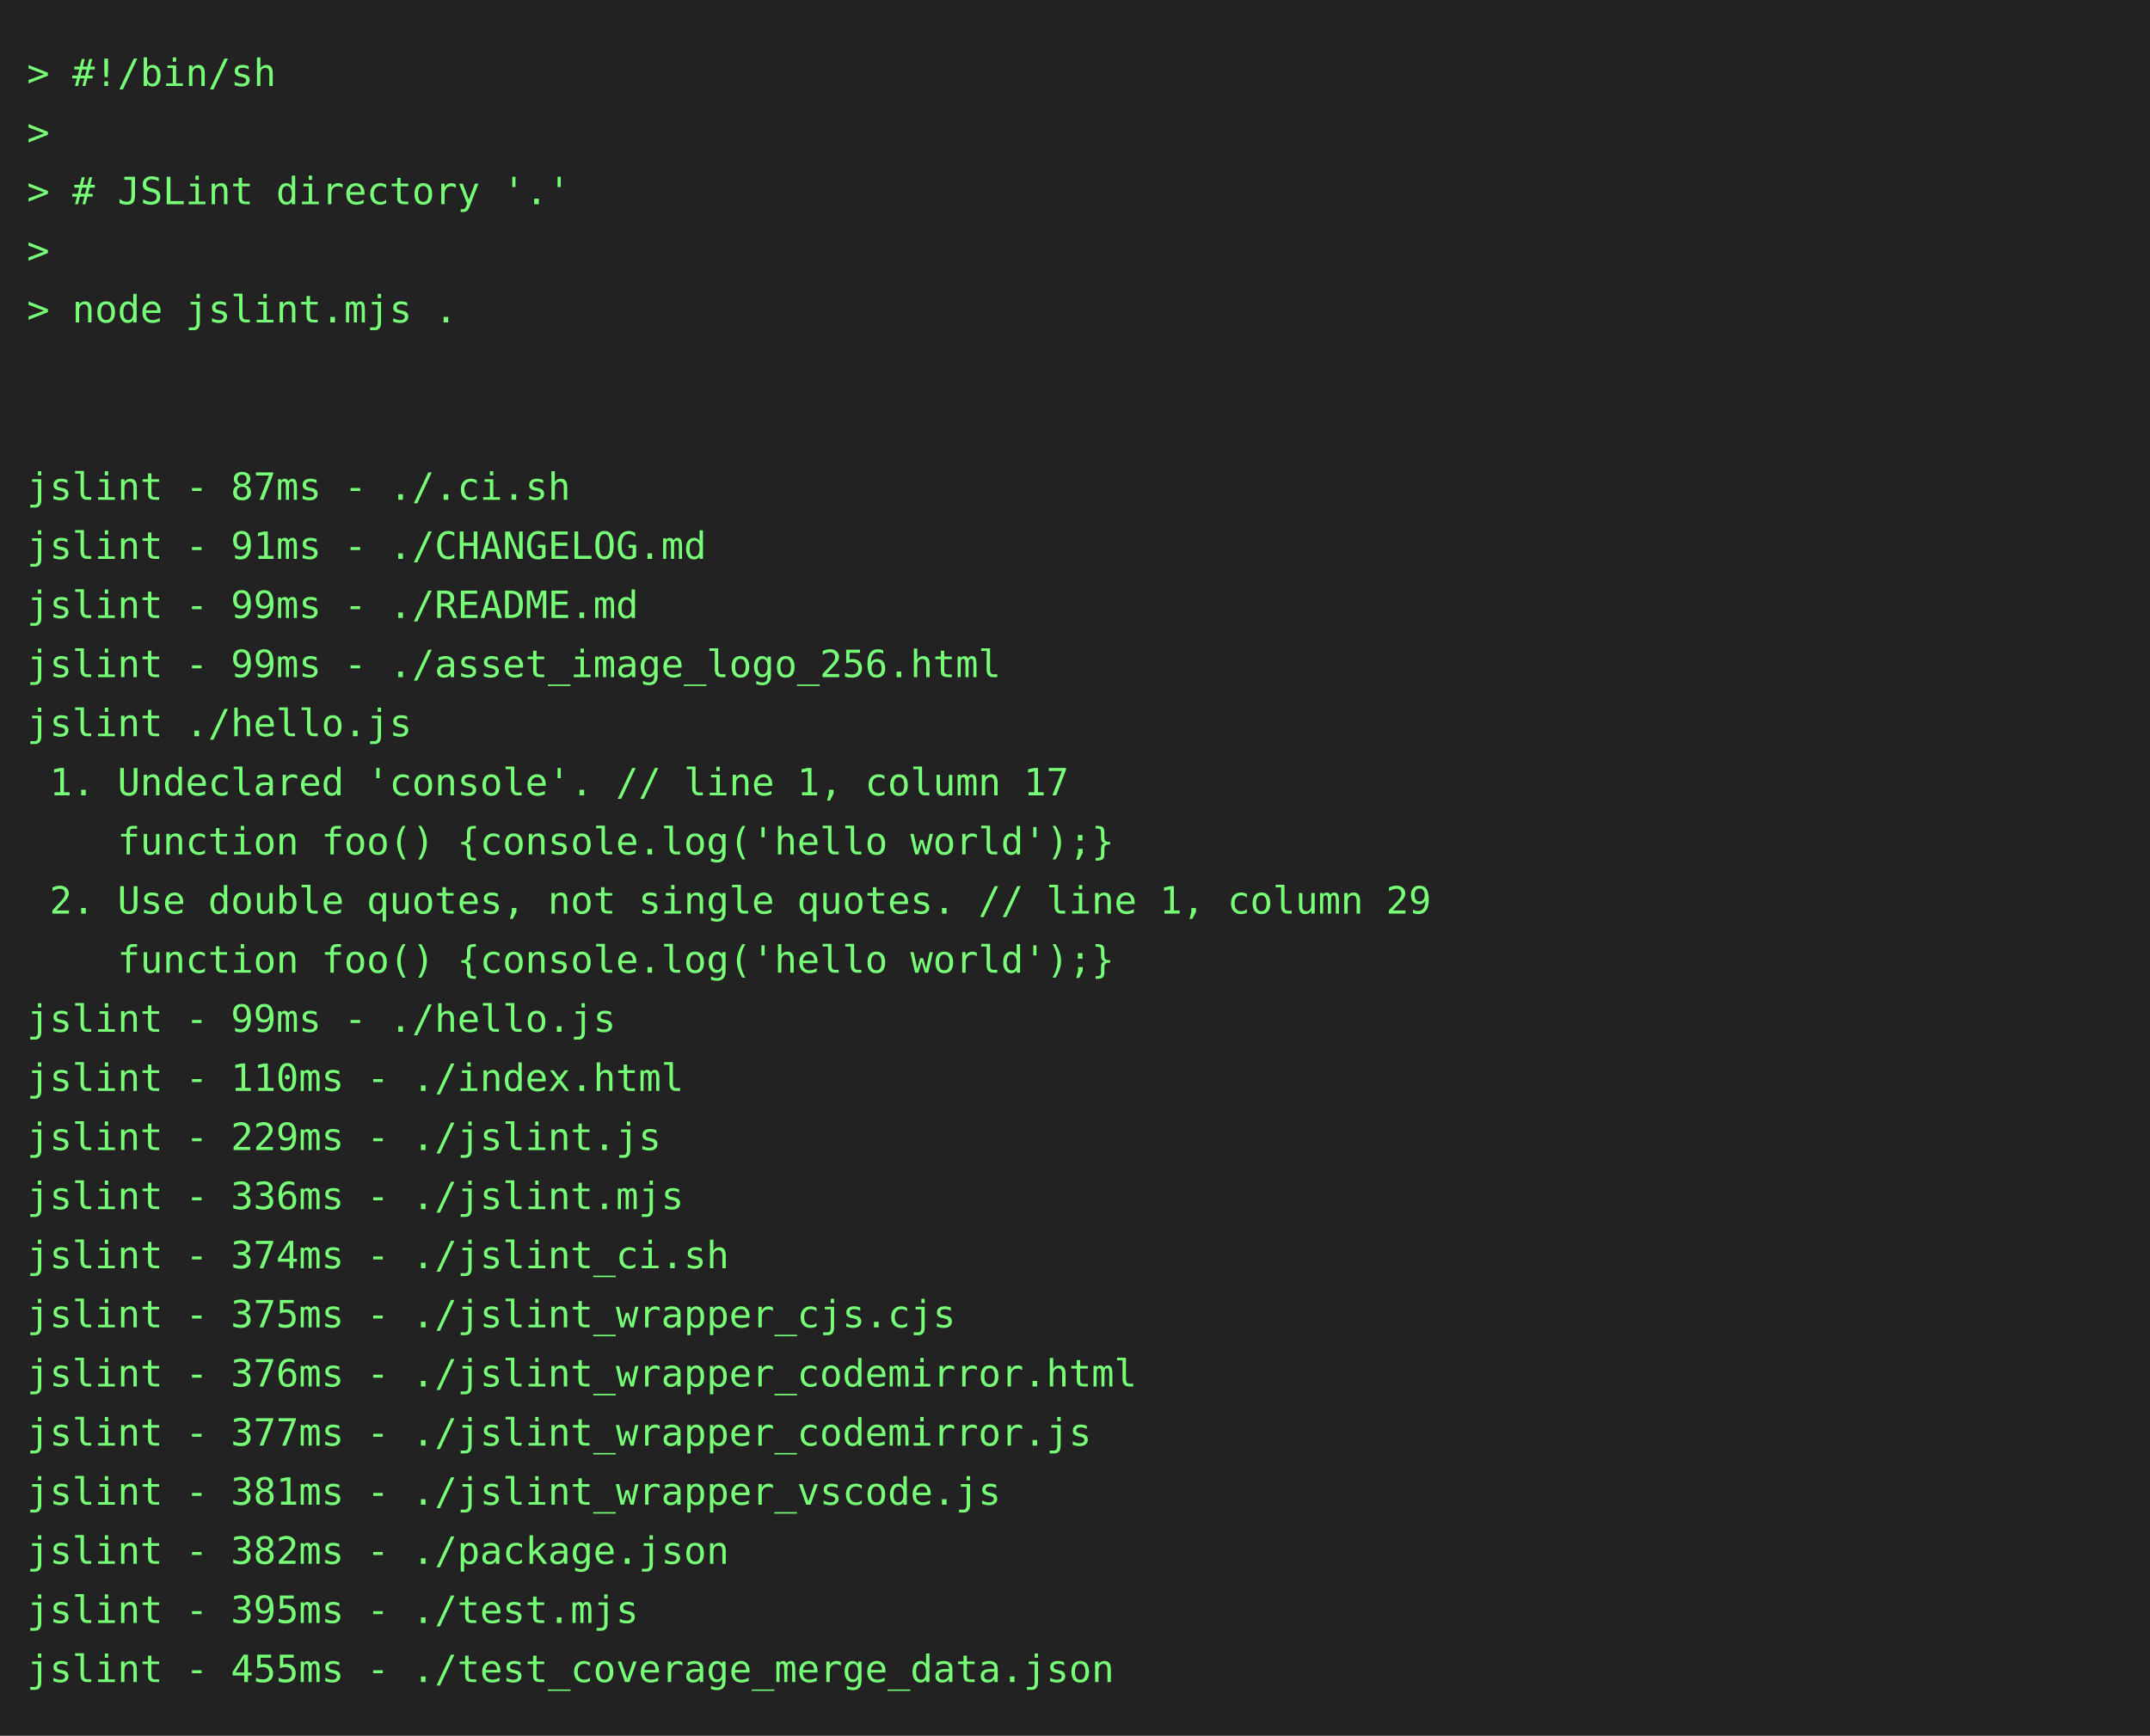
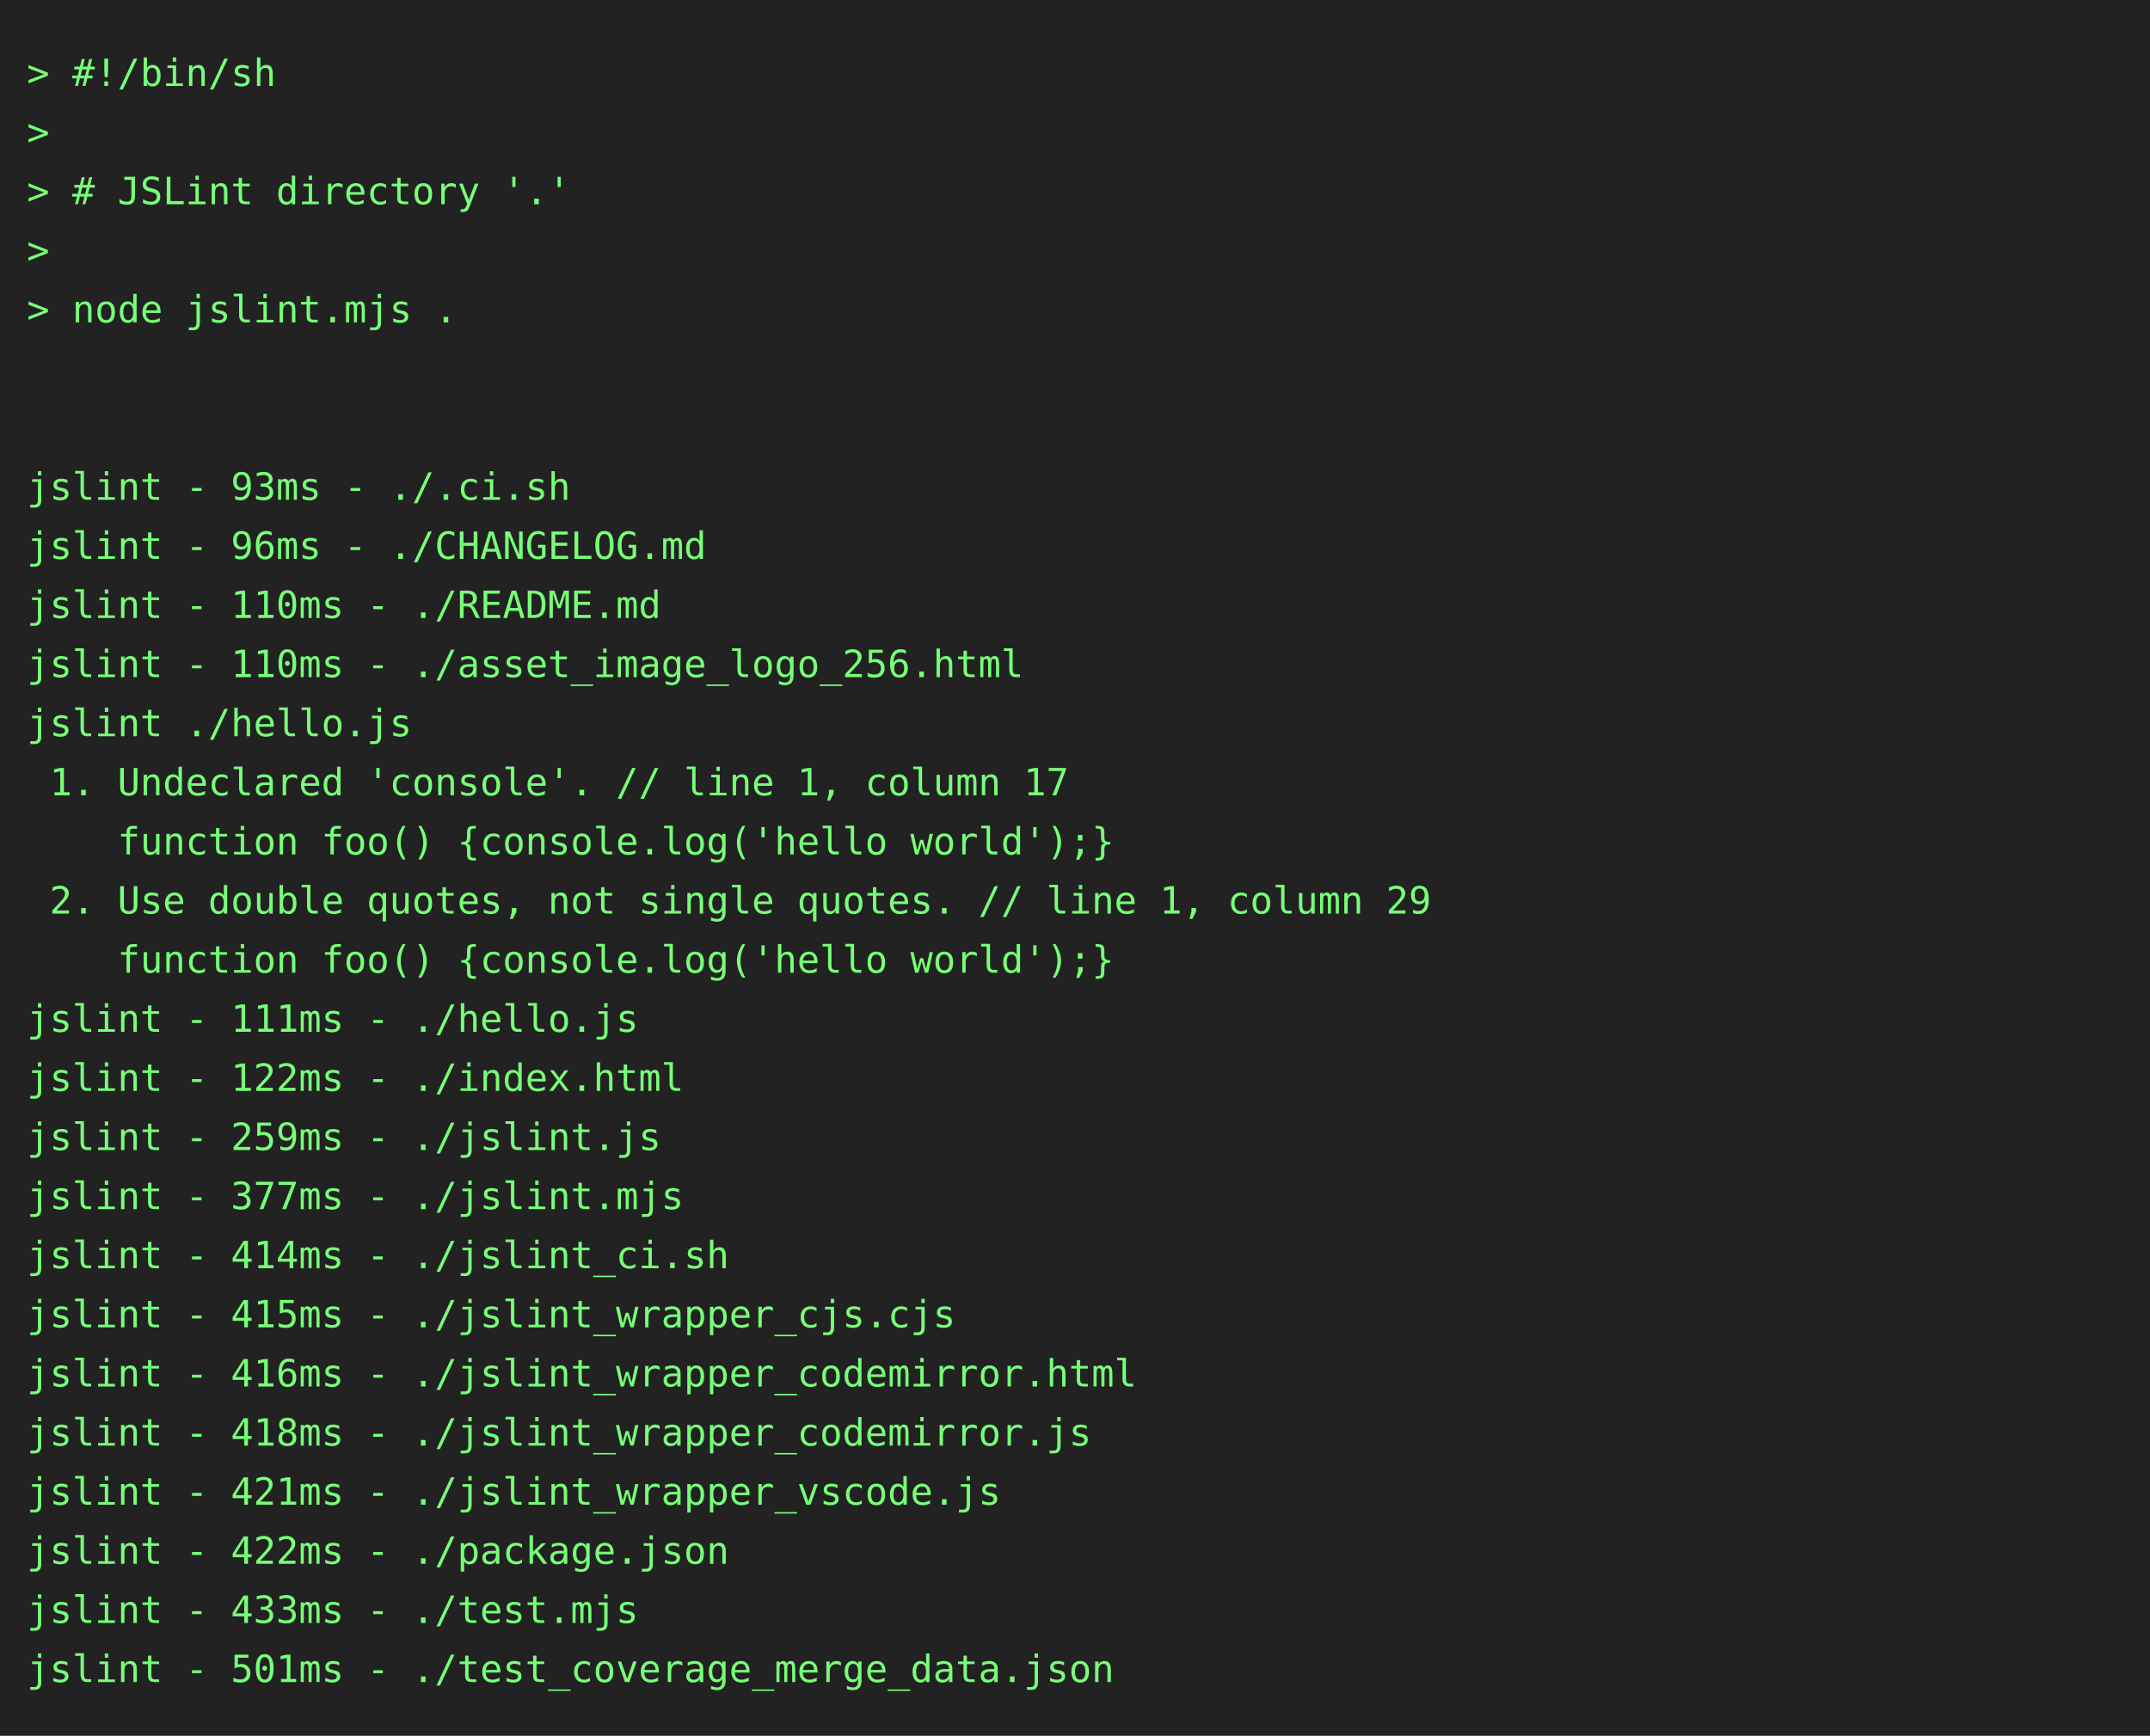
<svg xmlns="http://www.w3.org/2000/svg" height="646" width="800">
  <rect height="646" fill="#222" width="800" />
  <text fill="#7f7" font-family="consolas, menlo, monospace" font-size="14" xml:space="preserve">
    <tspan lengthAdjust="spacingAndGlyphs" textLength="768" x="10" y="32">&gt; #!/bin/sh                                                                                      </tspan>
    <tspan lengthAdjust="spacingAndGlyphs" textLength="768" x="10" y="54">&gt;                                                                                                </tspan>
    <tspan lengthAdjust="spacingAndGlyphs" textLength="768" x="10" y="76">&gt; # JSLint directory '.'                                                                         </tspan>
    <tspan lengthAdjust="spacingAndGlyphs" textLength="768" x="10" y="98">&gt;                                                                                                </tspan>
    <tspan lengthAdjust="spacingAndGlyphs" textLength="768" x="10" y="120">&gt; node jslint.mjs .                                                                              </tspan>
    <tspan lengthAdjust="spacingAndGlyphs" textLength="768" x="10" y="142">                                                                                                 </tspan>
    <tspan lengthAdjust="spacingAndGlyphs" textLength="768" x="10" y="164">                                                                                                 </tspan>
-     <tspan lengthAdjust="spacingAndGlyphs" textLength="768" x="10" y="186">jslint - 87ms - ./.ci.sh                                                                         </tspan>
-     <tspan lengthAdjust="spacingAndGlyphs" textLength="768" x="10" y="208">jslint - 91ms - ./CHANGELOG.md                                                                   </tspan>
-     <tspan lengthAdjust="spacingAndGlyphs" textLength="768" x="10" y="230">jslint - 99ms - ./README.md                                                                      </tspan>
-     <tspan lengthAdjust="spacingAndGlyphs" textLength="768" x="10" y="252">jslint - 99ms - ./asset_image_logo_256.html                                                      </tspan>
+     <tspan lengthAdjust="spacingAndGlyphs" textLength="768" x="10" y="186">jslint - 93ms - ./.ci.sh                                                                         </tspan>
+     <tspan lengthAdjust="spacingAndGlyphs" textLength="768" x="10" y="208">jslint - 96ms - ./CHANGELOG.md                                                                   </tspan>
+     <tspan lengthAdjust="spacingAndGlyphs" textLength="768" x="10" y="230">jslint - 110ms - ./README.md                                                                     </tspan>
+     <tspan lengthAdjust="spacingAndGlyphs" textLength="768" x="10" y="252">jslint - 110ms - ./asset_image_logo_256.html                                                     </tspan>
    <tspan lengthAdjust="spacingAndGlyphs" textLength="768" x="10" y="274">jslint ./hello.js                                                                                </tspan>
    <tspan lengthAdjust="spacingAndGlyphs" textLength="768" x="10" y="296"> 1. Undeclared 'console'. // line 1, column 17                                                   </tspan>
    <tspan lengthAdjust="spacingAndGlyphs" textLength="768" x="10" y="318">    function foo() {console.log('hello world');}                                                 </tspan>
    <tspan lengthAdjust="spacingAndGlyphs" textLength="768" x="10" y="340"> 2. Use double quotes, not single quotes. // line 1, column 29                                   </tspan>
    <tspan lengthAdjust="spacingAndGlyphs" textLength="768" x="10" y="362">    function foo() {console.log('hello world');}                                                 </tspan>
-     <tspan lengthAdjust="spacingAndGlyphs" textLength="768" x="10" y="384">jslint - 99ms - ./hello.js                                                                       </tspan>
-     <tspan lengthAdjust="spacingAndGlyphs" textLength="768" x="10" y="406">jslint - 110ms - ./index.html                                                                    </tspan>
-     <tspan lengthAdjust="spacingAndGlyphs" textLength="768" x="10" y="428">jslint - 229ms - ./jslint.js                                                                     </tspan>
-     <tspan lengthAdjust="spacingAndGlyphs" textLength="768" x="10" y="450">jslint - 336ms - ./jslint.mjs                                                                    </tspan>
-     <tspan lengthAdjust="spacingAndGlyphs" textLength="768" x="10" y="472">jslint - 374ms - ./jslint_ci.sh                                                                  </tspan>
-     <tspan lengthAdjust="spacingAndGlyphs" textLength="768" x="10" y="494">jslint - 375ms - ./jslint_wrapper_cjs.cjs                                                        </tspan>
-     <tspan lengthAdjust="spacingAndGlyphs" textLength="768" x="10" y="516">jslint - 376ms - ./jslint_wrapper_codemirror.html                                                </tspan>
-     <tspan lengthAdjust="spacingAndGlyphs" textLength="768" x="10" y="538">jslint - 377ms - ./jslint_wrapper_codemirror.js                                                  </tspan>
-     <tspan lengthAdjust="spacingAndGlyphs" textLength="768" x="10" y="560">jslint - 381ms - ./jslint_wrapper_vscode.js                                                      </tspan>
-     <tspan lengthAdjust="spacingAndGlyphs" textLength="768" x="10" y="582">jslint - 382ms - ./package.json                                                                  </tspan>
-     <tspan lengthAdjust="spacingAndGlyphs" textLength="768" x="10" y="604">jslint - 395ms - ./test.mjs                                                                      </tspan>
-     <tspan lengthAdjust="spacingAndGlyphs" textLength="768" x="10" y="626">jslint - 455ms - ./test_coverage_merge_data.json                                                 </tspan>
+     <tspan lengthAdjust="spacingAndGlyphs" textLength="768" x="10" y="384">jslint - 111ms - ./hello.js                                                                      </tspan>
+     <tspan lengthAdjust="spacingAndGlyphs" textLength="768" x="10" y="406">jslint - 122ms - ./index.html                                                                    </tspan>
+     <tspan lengthAdjust="spacingAndGlyphs" textLength="768" x="10" y="428">jslint - 259ms - ./jslint.js                                                                     </tspan>
+     <tspan lengthAdjust="spacingAndGlyphs" textLength="768" x="10" y="450">jslint - 377ms - ./jslint.mjs                                                                    </tspan>
+     <tspan lengthAdjust="spacingAndGlyphs" textLength="768" x="10" y="472">jslint - 414ms - ./jslint_ci.sh                                                                  </tspan>
+     <tspan lengthAdjust="spacingAndGlyphs" textLength="768" x="10" y="494">jslint - 415ms - ./jslint_wrapper_cjs.cjs                                                        </tspan>
+     <tspan lengthAdjust="spacingAndGlyphs" textLength="768" x="10" y="516">jslint - 416ms - ./jslint_wrapper_codemirror.html                                                </tspan>
+     <tspan lengthAdjust="spacingAndGlyphs" textLength="768" x="10" y="538">jslint - 418ms - ./jslint_wrapper_codemirror.js                                                  </tspan>
+     <tspan lengthAdjust="spacingAndGlyphs" textLength="768" x="10" y="560">jslint - 421ms - ./jslint_wrapper_vscode.js                                                      </tspan>
+     <tspan lengthAdjust="spacingAndGlyphs" textLength="768" x="10" y="582">jslint - 422ms - ./package.json                                                                  </tspan>
+     <tspan lengthAdjust="spacingAndGlyphs" textLength="768" x="10" y="604">jslint - 433ms - ./test.mjs                                                                      </tspan>
+     <tspan lengthAdjust="spacingAndGlyphs" textLength="768" x="10" y="626">jslint - 501ms - ./test_coverage_merge_data.json                                                 </tspan>
  </text>
</svg>
